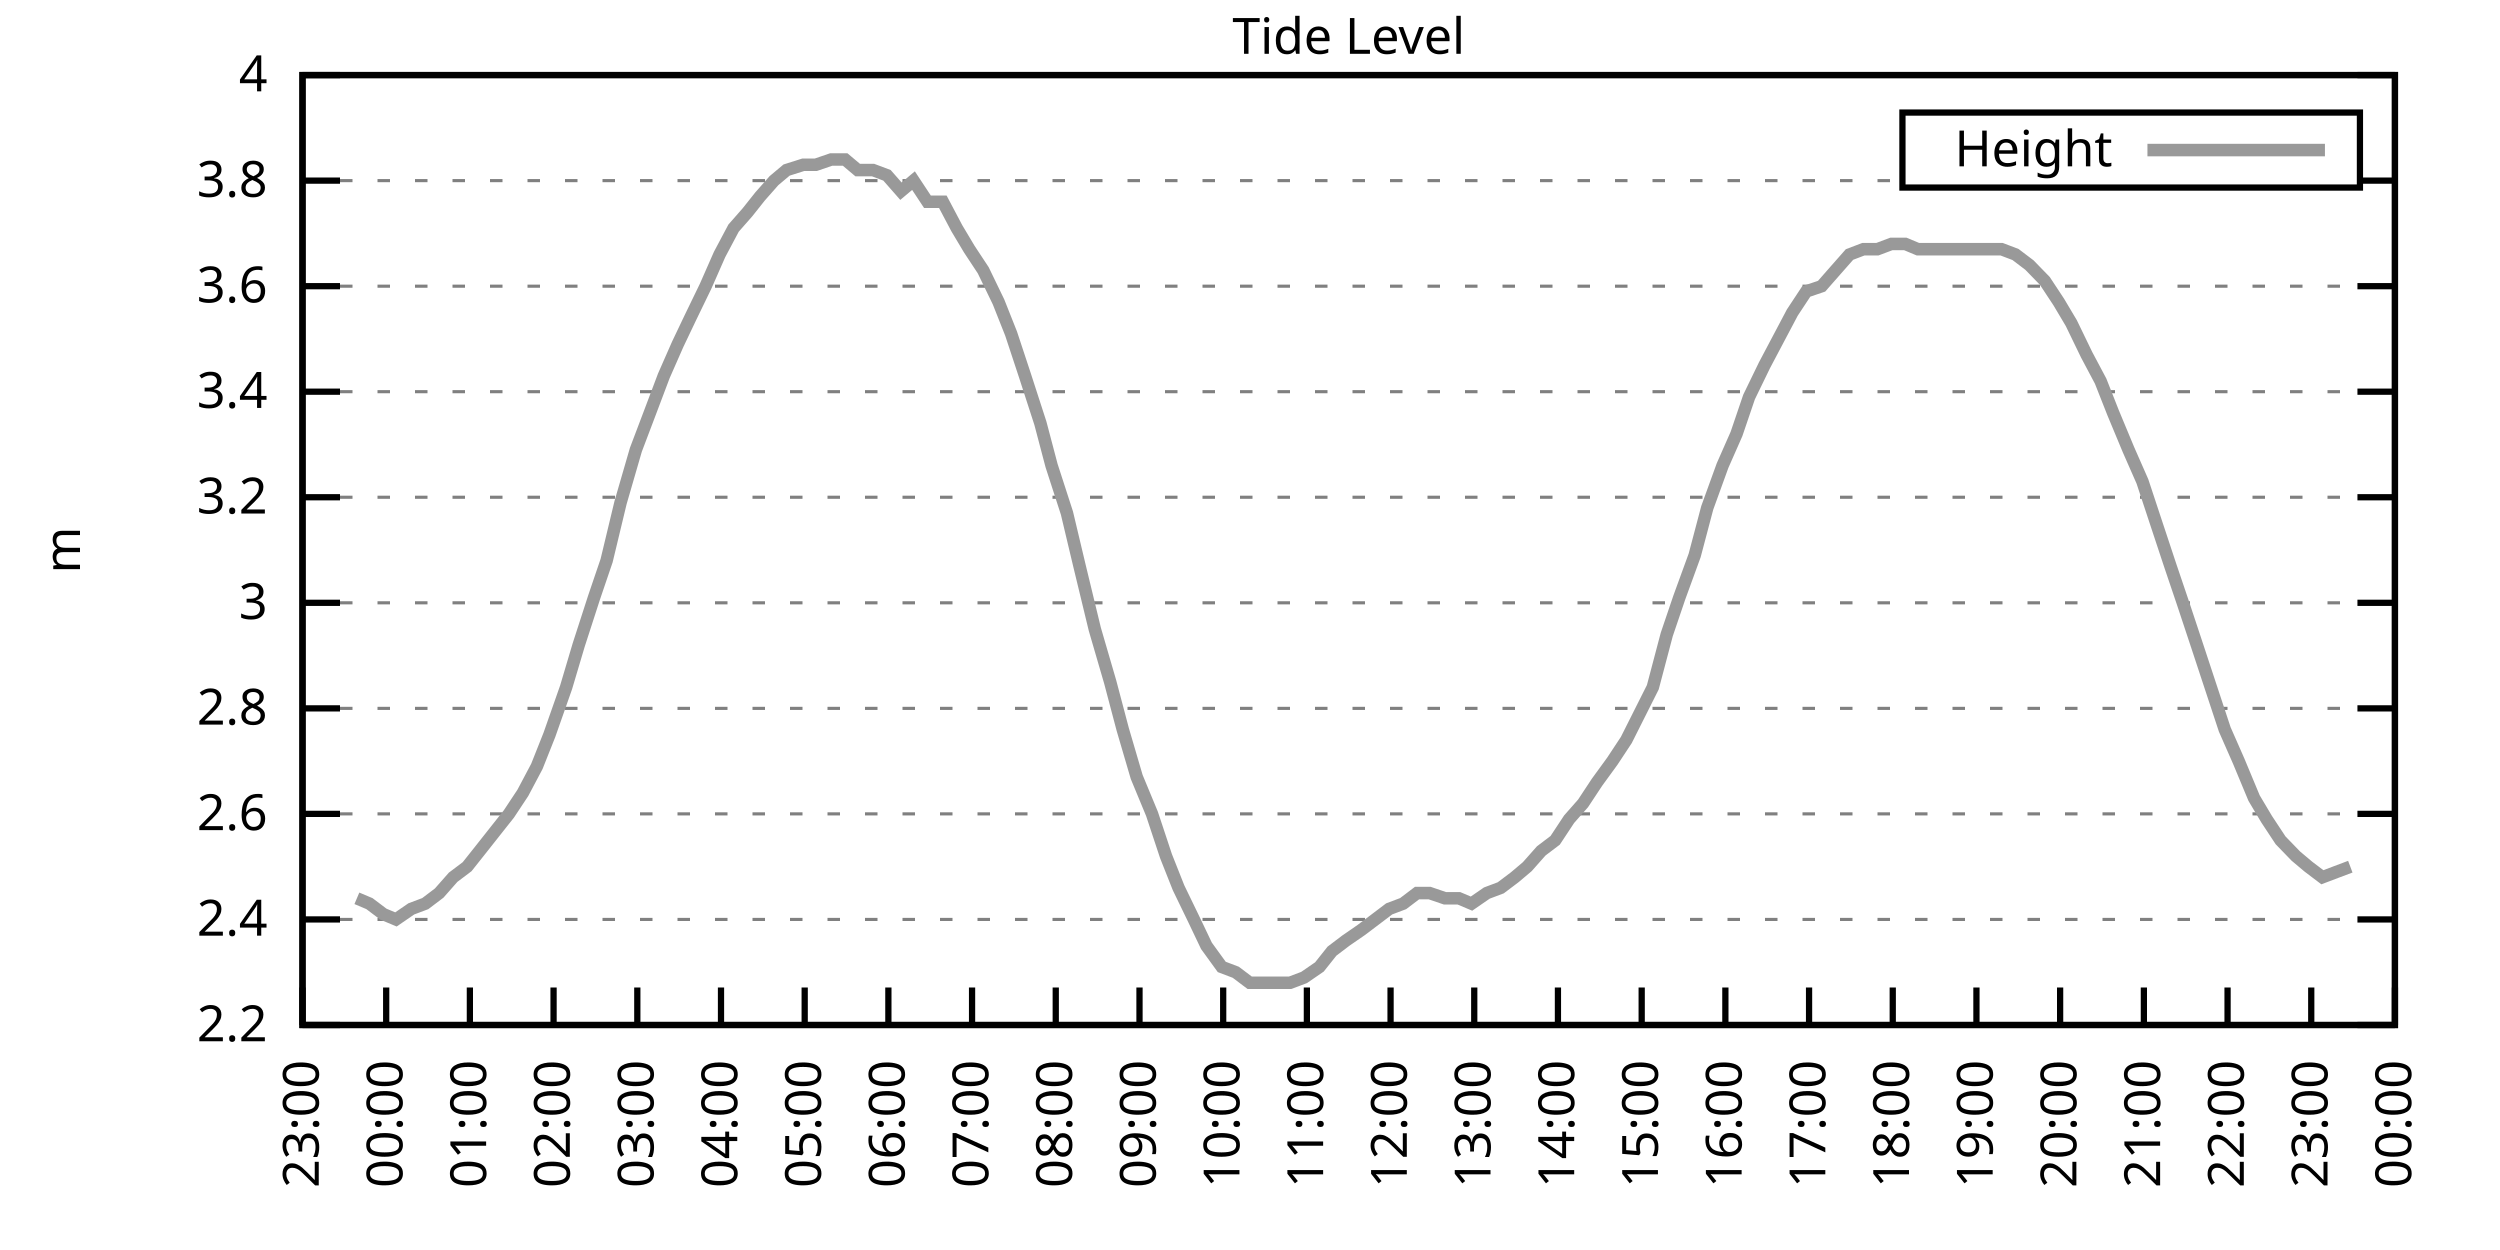
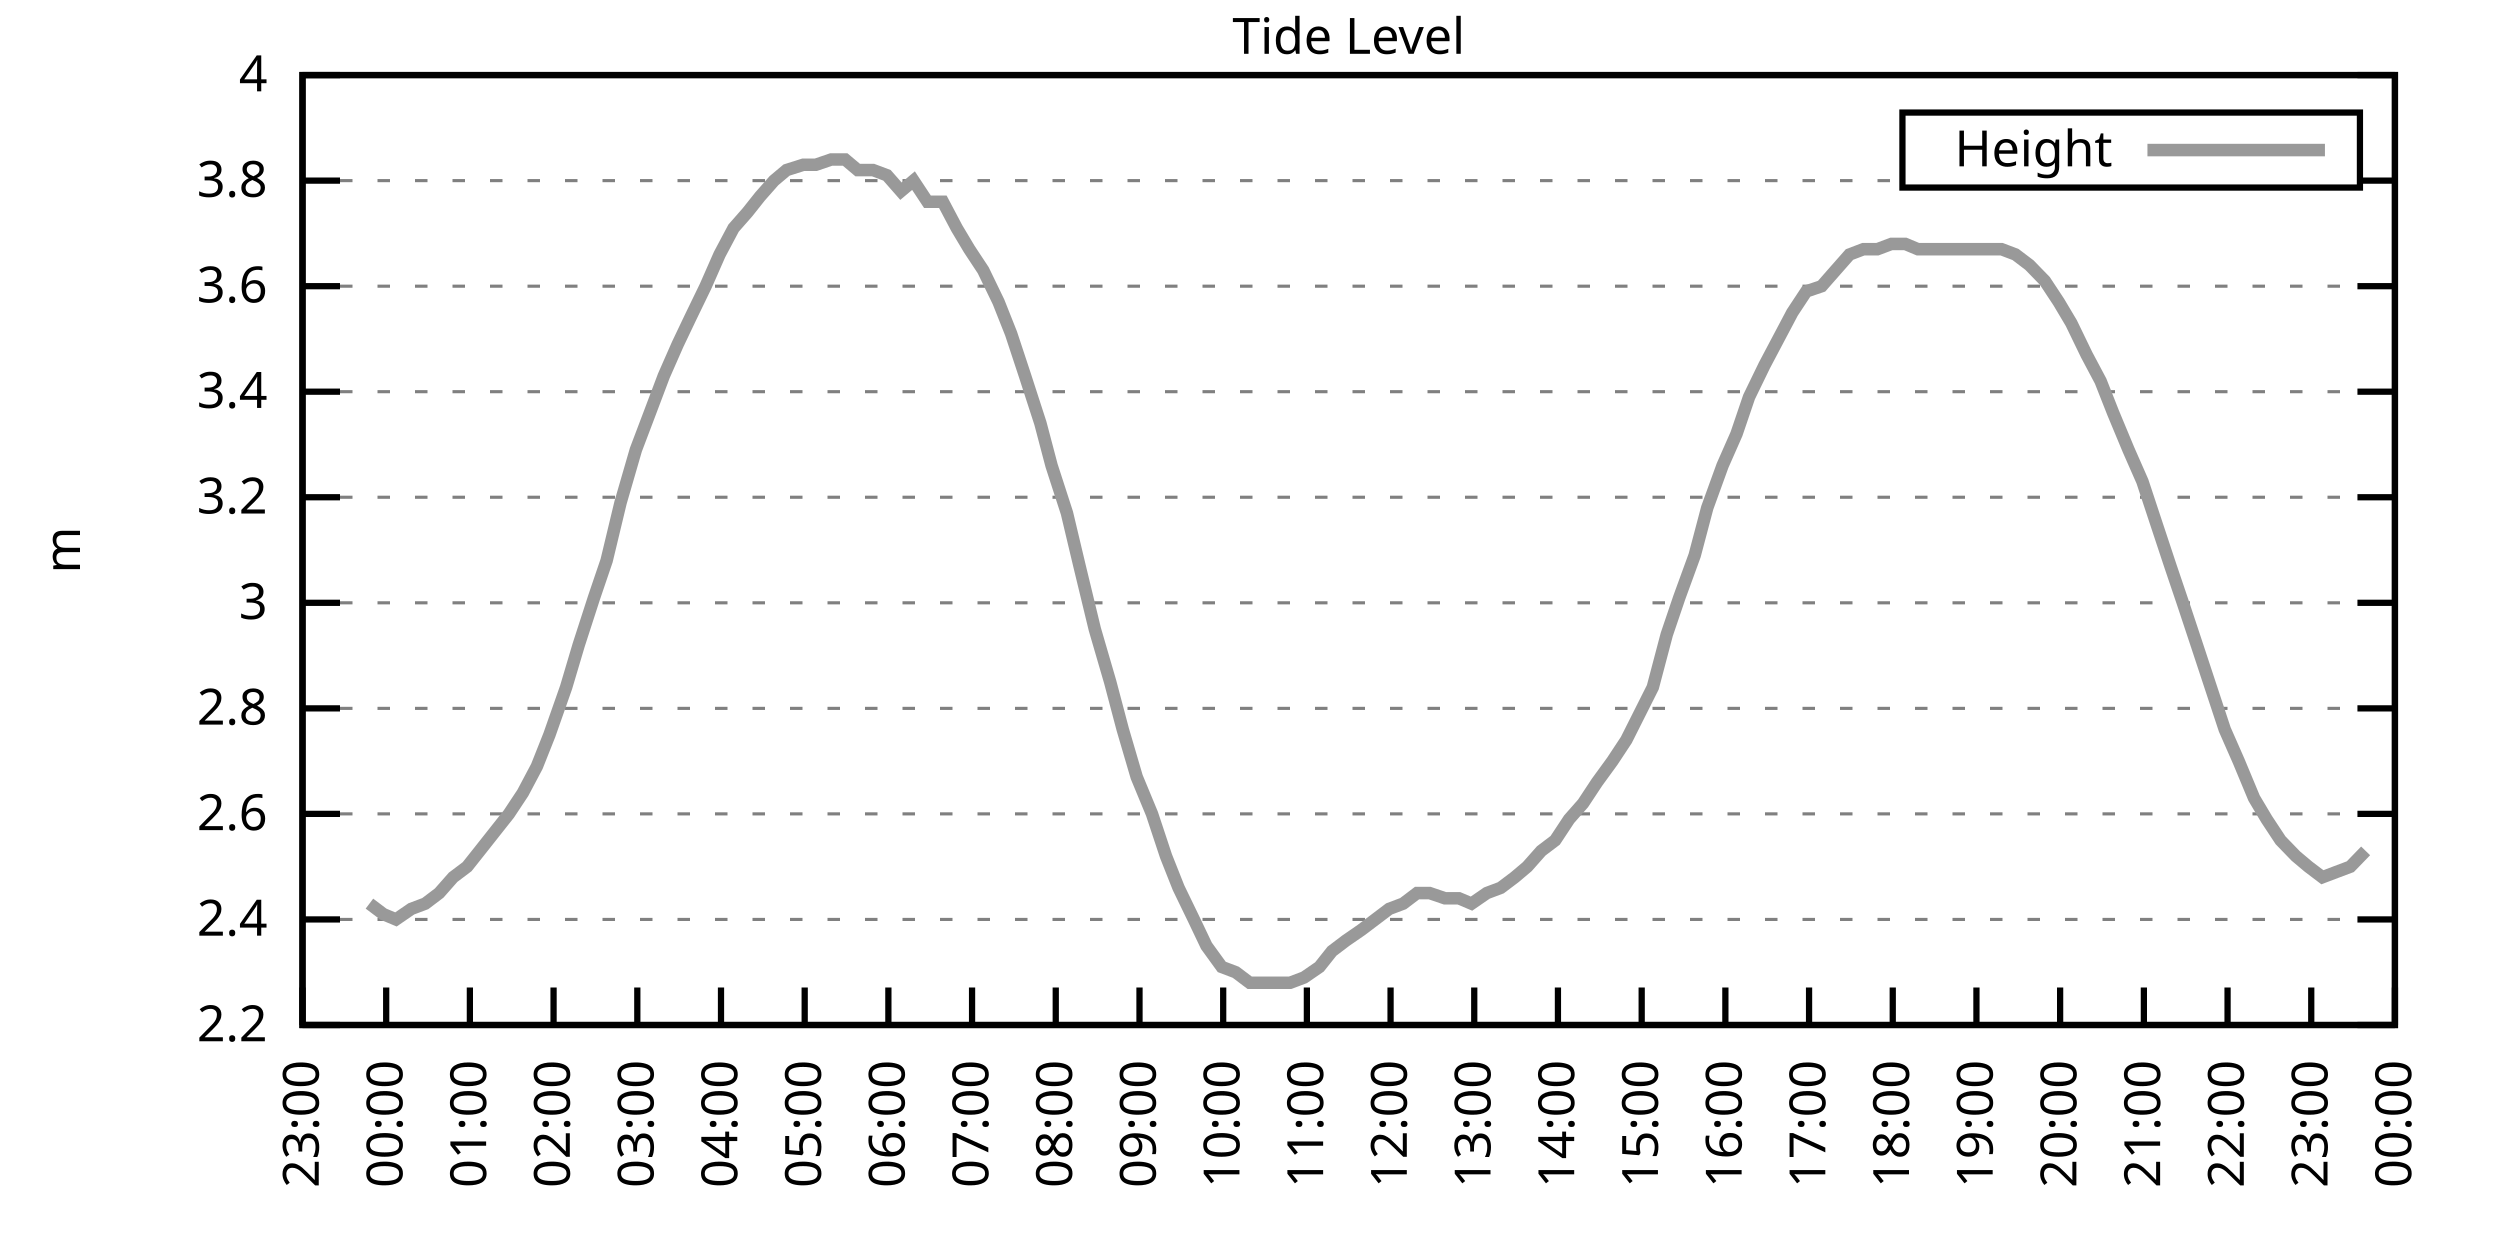
<svg xmlns="http://www.w3.org/2000/svg" xmlns:xlink="http://www.w3.org/1999/xlink" width="400" height="200" viewBox="0 0 400 200">
  <g id="gnuplot_canvas">
    <rect x="0" y="0" width="400" height="200" fill="none" />
    <defs>
      <circle id="gpDot" r="0.5" stroke-width="0.5" stroke="currentColor" />
      <path id="gpPt0" stroke-width="0.333" stroke="currentColor" d="M-1,0 h2 M0,-1 v2" />
      <path id="gpPt1" stroke-width="0.333" stroke="currentColor" d="M-1,-1 L1,1 M1,-1 L-1,1" />
      <path id="gpPt2" stroke-width="0.333" stroke="currentColor" d="M-1,0 L1,0 M0,-1 L0,1 M-1,-1 L1,1 M-1,1 L1,-1" />
      <rect id="gpPt3" stroke-width="0.333" stroke="currentColor" x="-1" y="-1" width="2" height="2" />
      <rect id="gpPt4" stroke-width="0.333" stroke="currentColor" fill="currentColor" x="-1" y="-1" width="2" height="2" />
      <circle id="gpPt5" stroke-width="0.333" stroke="currentColor" cx="0" cy="0" r="1" />
      <use xlink:href="#gpPt5" id="gpPt6" fill="currentColor" stroke="none" />
      <path id="gpPt7" stroke-width="0.333" stroke="currentColor" d="M0,-1.33 L-1.33,0.67 L1.33,0.67 z" />
      <use xlink:href="#gpPt7" id="gpPt8" fill="currentColor" stroke="none" />
      <use xlink:href="#gpPt7" id="gpPt9" stroke="currentColor" transform="rotate(180)" />
      <use xlink:href="#gpPt9" id="gpPt10" fill="currentColor" stroke="none" />
      <use xlink:href="#gpPt3" id="gpPt11" stroke="currentColor" transform="rotate(45)" />
      <use xlink:href="#gpPt11" id="gpPt12" fill="currentColor" stroke="none" />
      <path id="gpPt13" stroke-width="0.333" stroke="currentColor" d="M0,1.330 L1.265,0.411 L0.782,-1.067 L-0.782,-1.076 L-1.265,0.411 z" />
      <use xlink:href="#gpPt13" id="gpPt14" fill="currentColor" stroke="none" />
      <filter id="textbox" filterUnits="objectBoundingBox" x="0" y="0" height="1" width="1">
        <feFlood flood-color="white" flood-opacity="1" result="bgnd" />
        <feComposite in="SourceGraphic" in2="bgnd" operator="atop" />
      </filter>
      <filter id="greybox" filterUnits="objectBoundingBox" x="0" y="0" height="1" width="1">
        <feFlood flood-color="lightgrey" flood-opacity="1" result="grey" />
        <feComposite in="SourceGraphic" in2="grey" operator="atop" />
      </filter>
    </defs>
    <g fill="none" color="white" stroke="currentColor" stroke-width="1.00" stroke-linecap="butt" stroke-linejoin="miter">
</g>
    <g fill="none" color="black" stroke="currentColor" stroke-width="1.00" stroke-linecap="butt" stroke-linejoin="miter">
      <g stroke="none" shape-rendering="crispEdges">
        <polygon fill="rgb(255, 255, 255)" points="48.40,164.00 383.18,164.00 383.18,12.02 48.40,12.02 " />
      </g>
    </g>
    <g fill="none" color="black" stroke="currentColor" stroke-width="1.00" stroke-linecap="butt" stroke-linejoin="miter">
</g>
    <g fill="none" color="black" stroke="black" stroke-width="0.50" stroke-linecap="butt" stroke-linejoin="miter">
</g>
    <g fill="none" color="gray" stroke="currentColor" stroke-width="0.50" stroke-linecap="butt" stroke-linejoin="miter">
      <path stroke="gray" stroke-dasharray="2,4" class="gridline" d="M48.40,164.00 L383.19,164.00  " />
    </g>
    <g fill="none" color="gray" stroke="gray" stroke-width="1.00" stroke-linecap="butt" stroke-linejoin="miter">
</g>
    <g fill="none" color="black" stroke="currentColor" stroke-width="1.00" stroke-linecap="butt" stroke-linejoin="miter">
      <path stroke="black" d="M48.40,164.00 L54.40,164.00 M383.19,164.00 L377.19,164.00  " />
      <g transform="translate(42.80,166.60)" stroke="none" fill="black" font-family="Sans" font-size="8.00" text-anchor="end">
        <text>
          <tspan font-family="Sans"> 2.2</tspan>
        </text>
      </g>
    </g>
    <g fill="none" color="black" stroke="currentColor" stroke-width="1.00" stroke-linecap="butt" stroke-linejoin="miter">
</g>
    <g fill="none" color="black" stroke="black" stroke-width="0.50" stroke-linecap="butt" stroke-linejoin="miter">
</g>
    <g fill="none" color="gray" stroke="currentColor" stroke-width="0.50" stroke-linecap="butt" stroke-linejoin="miter">
      <path stroke="gray" stroke-dasharray="2,4" class="gridline" d="M48.40,147.11 L383.19,147.11  " />
    </g>
    <g fill="none" color="gray" stroke="gray" stroke-width="1.00" stroke-linecap="butt" stroke-linejoin="miter">
</g>
    <g fill="none" color="black" stroke="currentColor" stroke-width="1.00" stroke-linecap="butt" stroke-linejoin="miter">
      <path stroke="black" d="M48.40,147.11 L54.40,147.11 M383.19,147.11 L377.19,147.11  " />
      <g transform="translate(42.80,149.71)" stroke="none" fill="black" font-family="Sans" font-size="8.00" text-anchor="end">
        <text>
          <tspan font-family="Sans"> 2.4</tspan>
        </text>
      </g>
    </g>
    <g fill="none" color="black" stroke="currentColor" stroke-width="1.00" stroke-linecap="butt" stroke-linejoin="miter">
</g>
    <g fill="none" color="black" stroke="black" stroke-width="0.50" stroke-linecap="butt" stroke-linejoin="miter">
</g>
    <g fill="none" color="gray" stroke="currentColor" stroke-width="0.50" stroke-linecap="butt" stroke-linejoin="miter">
      <path stroke="gray" stroke-dasharray="2,4" class="gridline" d="M48.40,130.22 L383.19,130.22  " />
    </g>
    <g fill="none" color="gray" stroke="gray" stroke-width="1.00" stroke-linecap="butt" stroke-linejoin="miter">
</g>
    <g fill="none" color="black" stroke="currentColor" stroke-width="1.00" stroke-linecap="butt" stroke-linejoin="miter">
      <path stroke="black" d="M48.40,130.22 L54.40,130.22 M383.19,130.22 L377.19,130.22  " />
      <g transform="translate(42.80,132.82)" stroke="none" fill="black" font-family="Sans" font-size="8.00" text-anchor="end">
        <text>
          <tspan font-family="Sans"> 2.6</tspan>
        </text>
      </g>
    </g>
    <g fill="none" color="black" stroke="currentColor" stroke-width="1.00" stroke-linecap="butt" stroke-linejoin="miter">
</g>
    <g fill="none" color="black" stroke="black" stroke-width="0.50" stroke-linecap="butt" stroke-linejoin="miter">
</g>
    <g fill="none" color="gray" stroke="currentColor" stroke-width="0.50" stroke-linecap="butt" stroke-linejoin="miter">
      <path stroke="gray" stroke-dasharray="2,4" class="gridline" d="M48.40,113.34 L383.19,113.34  " />
    </g>
    <g fill="none" color="gray" stroke="gray" stroke-width="1.00" stroke-linecap="butt" stroke-linejoin="miter">
</g>
    <g fill="none" color="black" stroke="currentColor" stroke-width="1.00" stroke-linecap="butt" stroke-linejoin="miter">
      <path stroke="black" d="M48.40,113.34 L54.40,113.34 M383.19,113.34 L377.19,113.34  " />
      <g transform="translate(42.80,115.94)" stroke="none" fill="black" font-family="Sans" font-size="8.00" text-anchor="end">
        <text>
          <tspan font-family="Sans"> 2.8</tspan>
        </text>
      </g>
    </g>
    <g fill="none" color="black" stroke="currentColor" stroke-width="1.00" stroke-linecap="butt" stroke-linejoin="miter">
</g>
    <g fill="none" color="black" stroke="black" stroke-width="0.50" stroke-linecap="butt" stroke-linejoin="miter">
</g>
    <g fill="none" color="gray" stroke="currentColor" stroke-width="0.50" stroke-linecap="butt" stroke-linejoin="miter">
      <path stroke="gray" stroke-dasharray="2,4" class="gridline" d="M48.40,96.45 L383.19,96.45  " />
    </g>
    <g fill="none" color="gray" stroke="gray" stroke-width="1.00" stroke-linecap="butt" stroke-linejoin="miter">
</g>
    <g fill="none" color="black" stroke="currentColor" stroke-width="1.00" stroke-linecap="butt" stroke-linejoin="miter">
      <path stroke="black" d="M48.40,96.45 L54.40,96.45 M383.19,96.45 L377.19,96.45  " />
      <g transform="translate(42.80,99.05)" stroke="none" fill="black" font-family="Sans" font-size="8.00" text-anchor="end">
        <text>
          <tspan font-family="Sans"> 3</tspan>
        </text>
      </g>
    </g>
    <g fill="none" color="black" stroke="currentColor" stroke-width="1.00" stroke-linecap="butt" stroke-linejoin="miter">
</g>
    <g fill="none" color="black" stroke="black" stroke-width="0.50" stroke-linecap="butt" stroke-linejoin="miter">
</g>
    <g fill="none" color="gray" stroke="currentColor" stroke-width="0.50" stroke-linecap="butt" stroke-linejoin="miter">
      <path stroke="gray" stroke-dasharray="2,4" class="gridline" d="M48.40,79.56 L383.19,79.56  " />
    </g>
    <g fill="none" color="gray" stroke="gray" stroke-width="1.00" stroke-linecap="butt" stroke-linejoin="miter">
</g>
    <g fill="none" color="black" stroke="currentColor" stroke-width="1.00" stroke-linecap="butt" stroke-linejoin="miter">
      <path stroke="black" d="M48.40,79.56 L54.40,79.56 M383.19,79.56 L377.19,79.56  " />
      <g transform="translate(42.80,82.16)" stroke="none" fill="black" font-family="Sans" font-size="8.00" text-anchor="end">
        <text>
          <tspan font-family="Sans"> 3.2</tspan>
        </text>
      </g>
    </g>
    <g fill="none" color="black" stroke="currentColor" stroke-width="1.00" stroke-linecap="butt" stroke-linejoin="miter">
</g>
    <g fill="none" color="black" stroke="black" stroke-width="0.50" stroke-linecap="butt" stroke-linejoin="miter">
</g>
    <g fill="none" color="gray" stroke="currentColor" stroke-width="0.50" stroke-linecap="butt" stroke-linejoin="miter">
      <path stroke="gray" stroke-dasharray="2,4" class="gridline" d="M48.40,62.67 L383.19,62.67  " />
    </g>
    <g fill="none" color="gray" stroke="gray" stroke-width="1.00" stroke-linecap="butt" stroke-linejoin="miter">
</g>
    <g fill="none" color="black" stroke="currentColor" stroke-width="1.00" stroke-linecap="butt" stroke-linejoin="miter">
      <path stroke="black" d="M48.40,62.67 L54.40,62.67 M383.19,62.67 L377.19,62.67  " />
      <g transform="translate(42.80,65.27)" stroke="none" fill="black" font-family="Sans" font-size="8.00" text-anchor="end">
        <text>
          <tspan font-family="Sans"> 3.4</tspan>
        </text>
      </g>
    </g>
    <g fill="none" color="black" stroke="currentColor" stroke-width="1.00" stroke-linecap="butt" stroke-linejoin="miter">
</g>
    <g fill="none" color="black" stroke="black" stroke-width="0.50" stroke-linecap="butt" stroke-linejoin="miter">
</g>
    <g fill="none" color="gray" stroke="currentColor" stroke-width="0.50" stroke-linecap="butt" stroke-linejoin="miter">
      <path stroke="gray" stroke-dasharray="2,4" class="gridline" d="M48.40,45.79 L383.19,45.79  " />
    </g>
    <g fill="none" color="gray" stroke="gray" stroke-width="1.00" stroke-linecap="butt" stroke-linejoin="miter">
</g>
    <g fill="none" color="black" stroke="currentColor" stroke-width="1.00" stroke-linecap="butt" stroke-linejoin="miter">
      <path stroke="black" d="M48.40,45.79 L54.40,45.79 M383.19,45.79 L377.19,45.79  " />
      <g transform="translate(42.80,48.39)" stroke="none" fill="black" font-family="Sans" font-size="8.00" text-anchor="end">
        <text>
          <tspan font-family="Sans"> 3.6</tspan>
        </text>
      </g>
    </g>
    <g fill="none" color="black" stroke="currentColor" stroke-width="1.00" stroke-linecap="butt" stroke-linejoin="miter">
</g>
    <g fill="none" color="black" stroke="black" stroke-width="0.50" stroke-linecap="butt" stroke-linejoin="miter">
</g>
    <g fill="none" color="gray" stroke="currentColor" stroke-width="0.50" stroke-linecap="butt" stroke-linejoin="miter">
      <path stroke="gray" stroke-dasharray="2,4" class="gridline" d="M48.40,28.90 L304.39,28.90 M377.59,28.90 L383.19,28.90  " />
    </g>
    <g fill="none" color="gray" stroke="gray" stroke-width="1.00" stroke-linecap="butt" stroke-linejoin="miter">
</g>
    <g fill="none" color="black" stroke="currentColor" stroke-width="1.00" stroke-linecap="butt" stroke-linejoin="miter">
      <path stroke="black" d="M48.40,28.90 L54.40,28.90 M383.19,28.90 L377.19,28.90  " />
      <g transform="translate(42.80,31.50)" stroke="none" fill="black" font-family="Sans" font-size="8.00" text-anchor="end">
        <text>
          <tspan font-family="Sans"> 3.8</tspan>
        </text>
      </g>
    </g>
    <g fill="none" color="black" stroke="currentColor" stroke-width="1.00" stroke-linecap="butt" stroke-linejoin="miter">
</g>
    <g fill="none" color="black" stroke="black" stroke-width="0.50" stroke-linecap="butt" stroke-linejoin="miter">
</g>
    <g fill="none" color="gray" stroke="currentColor" stroke-width="0.50" stroke-linecap="butt" stroke-linejoin="miter">
      <path stroke="gray" stroke-dasharray="2,4" class="gridline" d="M48.40,12.01 L383.19,12.01  " />
    </g>
    <g fill="none" color="gray" stroke="gray" stroke-width="1.00" stroke-linecap="butt" stroke-linejoin="miter">
</g>
    <g fill="none" color="black" stroke="currentColor" stroke-width="1.00" stroke-linecap="butt" stroke-linejoin="miter">
      <path stroke="black" d="M48.40,12.01 L54.40,12.01 M383.19,12.01 L377.19,12.01  " />
      <g transform="translate(42.80,14.61)" stroke="none" fill="black" font-family="Sans" font-size="8.00" text-anchor="end">
        <text>
          <tspan font-family="Sans"> 4</tspan>
        </text>
      </g>
    </g>
    <g fill="none" color="black" stroke="currentColor" stroke-width="1.00" stroke-linecap="butt" stroke-linejoin="miter">
      <path stroke="black" d="M48.40,164.00 L48.40,158.00  " />
      <g transform="translate(51.00,169.60) rotate(270.00)" stroke="none" fill="black" font-family="Sans" font-size="8.00" text-anchor="end">
        <text>
          <tspan font-family="Sans">23:00</tspan>
        </text>
      </g>
    </g>
    <g fill="none" color="black" stroke="currentColor" stroke-width="1.00" stroke-linecap="butt" stroke-linejoin="miter">
      <path stroke="black" d="M61.79,164.00 L61.79,158.00  " />
      <g transform="translate(64.39,169.60) rotate(270.00)" stroke="none" fill="black" font-family="Sans" font-size="8.00" text-anchor="end">
        <text>
          <tspan font-family="Sans">00:00</tspan>
        </text>
      </g>
    </g>
    <g fill="none" color="black" stroke="currentColor" stroke-width="1.00" stroke-linecap="butt" stroke-linejoin="miter">
      <path stroke="black" d="M75.18,164.00 L75.18,158.00  " />
      <g transform="translate(77.78,169.60) rotate(270.00)" stroke="none" fill="black" font-family="Sans" font-size="8.00" text-anchor="end">
        <text>
          <tspan font-family="Sans">01:00</tspan>
        </text>
      </g>
    </g>
    <g fill="none" color="black" stroke="currentColor" stroke-width="1.00" stroke-linecap="butt" stroke-linejoin="miter">
      <path stroke="black" d="M88.57,164.00 L88.57,158.00  " />
      <g transform="translate(91.17,169.60) rotate(270.00)" stroke="none" fill="black" font-family="Sans" font-size="8.00" text-anchor="end">
        <text>
          <tspan font-family="Sans">02:00</tspan>
        </text>
      </g>
    </g>
    <g fill="none" color="black" stroke="currentColor" stroke-width="1.00" stroke-linecap="butt" stroke-linejoin="miter">
      <path stroke="black" d="M101.97,164.00 L101.97,158.00  " />
      <g transform="translate(104.57,169.60) rotate(270.00)" stroke="none" fill="black" font-family="Sans" font-size="8.00" text-anchor="end">
        <text>
          <tspan font-family="Sans">03:00</tspan>
        </text>
      </g>
    </g>
    <g fill="none" color="black" stroke="currentColor" stroke-width="1.00" stroke-linecap="butt" stroke-linejoin="miter">
      <path stroke="black" d="M115.36,164.00 L115.36,158.00  " />
      <g transform="translate(117.96,169.60) rotate(270.00)" stroke="none" fill="black" font-family="Sans" font-size="8.00" text-anchor="end">
        <text>
          <tspan font-family="Sans">04:00</tspan>
        </text>
      </g>
    </g>
    <g fill="none" color="black" stroke="currentColor" stroke-width="1.00" stroke-linecap="butt" stroke-linejoin="miter">
      <path stroke="black" d="M128.75,164.00 L128.75,158.00  " />
      <g transform="translate(131.35,169.60) rotate(270.00)" stroke="none" fill="black" font-family="Sans" font-size="8.00" text-anchor="end">
        <text>
          <tspan font-family="Sans">05:00</tspan>
        </text>
      </g>
    </g>
    <g fill="none" color="black" stroke="currentColor" stroke-width="1.00" stroke-linecap="butt" stroke-linejoin="miter">
      <path stroke="black" d="M142.14,164.00 L142.14,158.00  " />
      <g transform="translate(144.74,169.60) rotate(270.00)" stroke="none" fill="black" font-family="Sans" font-size="8.00" text-anchor="end">
        <text>
          <tspan font-family="Sans">06:00</tspan>
        </text>
      </g>
    </g>
    <g fill="none" color="black" stroke="currentColor" stroke-width="1.00" stroke-linecap="butt" stroke-linejoin="miter">
      <path stroke="black" d="M155.53,164.00 L155.53,158.00  " />
      <g transform="translate(158.13,169.60) rotate(270.00)" stroke="none" fill="black" font-family="Sans" font-size="8.00" text-anchor="end">
        <text>
          <tspan font-family="Sans">07:00</tspan>
        </text>
      </g>
    </g>
    <g fill="none" color="black" stroke="currentColor" stroke-width="1.00" stroke-linecap="butt" stroke-linejoin="miter">
      <path stroke="black" d="M168.92,164.00 L168.92,158.00  " />
      <g transform="translate(171.52,169.60) rotate(270.00)" stroke="none" fill="black" font-family="Sans" font-size="8.00" text-anchor="end">
        <text>
          <tspan font-family="Sans">08:00</tspan>
        </text>
      </g>
    </g>
    <g fill="none" color="black" stroke="currentColor" stroke-width="1.00" stroke-linecap="butt" stroke-linejoin="miter">
      <path stroke="black" d="M182.32,164.00 L182.32,158.00  " />
      <g transform="translate(184.92,169.60) rotate(270.00)" stroke="none" fill="black" font-family="Sans" font-size="8.00" text-anchor="end">
        <text>
          <tspan font-family="Sans">09:00</tspan>
        </text>
      </g>
    </g>
    <g fill="none" color="black" stroke="currentColor" stroke-width="1.00" stroke-linecap="butt" stroke-linejoin="miter">
      <path stroke="black" d="M195.71,164.00 L195.71,158.00  " />
      <g transform="translate(198.31,169.60) rotate(270.00)" stroke="none" fill="black" font-family="Sans" font-size="8.00" text-anchor="end">
        <text>
          <tspan font-family="Sans">10:00</tspan>
        </text>
      </g>
    </g>
    <g fill="none" color="black" stroke="currentColor" stroke-width="1.00" stroke-linecap="butt" stroke-linejoin="miter">
      <path stroke="black" d="M209.10,164.00 L209.10,158.00  " />
      <g transform="translate(211.70,169.60) rotate(270.00)" stroke="none" fill="black" font-family="Sans" font-size="8.00" text-anchor="end">
        <text>
          <tspan font-family="Sans">11:00</tspan>
        </text>
      </g>
    </g>
    <g fill="none" color="black" stroke="currentColor" stroke-width="1.00" stroke-linecap="butt" stroke-linejoin="miter">
      <path stroke="black" d="M222.49,164.00 L222.49,158.00  " />
      <g transform="translate(225.09,169.60) rotate(270.00)" stroke="none" fill="black" font-family="Sans" font-size="8.00" text-anchor="end">
        <text>
          <tspan font-family="Sans">12:00</tspan>
        </text>
      </g>
    </g>
    <g fill="none" color="black" stroke="currentColor" stroke-width="1.00" stroke-linecap="butt" stroke-linejoin="miter">
      <path stroke="black" d="M235.88,164.00 L235.88,158.00  " />
      <g transform="translate(238.48,169.60) rotate(270.00)" stroke="none" fill="black" font-family="Sans" font-size="8.00" text-anchor="end">
        <text>
          <tspan font-family="Sans">13:00</tspan>
        </text>
      </g>
    </g>
    <g fill="none" color="black" stroke="currentColor" stroke-width="1.00" stroke-linecap="butt" stroke-linejoin="miter">
      <path stroke="black" d="M249.27,164.00 L249.27,158.00  " />
      <g transform="translate(251.87,169.60) rotate(270.00)" stroke="none" fill="black" font-family="Sans" font-size="8.00" text-anchor="end">
        <text>
          <tspan font-family="Sans">14:00</tspan>
        </text>
      </g>
    </g>
    <g fill="none" color="black" stroke="currentColor" stroke-width="1.00" stroke-linecap="butt" stroke-linejoin="miter">
      <path stroke="black" d="M262.67,164.00 L262.67,158.00  " />
      <g transform="translate(265.27,169.60) rotate(270.00)" stroke="none" fill="black" font-family="Sans" font-size="8.00" text-anchor="end">
        <text>
          <tspan font-family="Sans">15:00</tspan>
        </text>
      </g>
    </g>
    <g fill="none" color="black" stroke="currentColor" stroke-width="1.00" stroke-linecap="butt" stroke-linejoin="miter">
      <path stroke="black" d="M276.06,164.00 L276.06,158.00  " />
      <g transform="translate(278.66,169.60) rotate(270.00)" stroke="none" fill="black" font-family="Sans" font-size="8.00" text-anchor="end">
        <text>
          <tspan font-family="Sans">16:00</tspan>
        </text>
      </g>
    </g>
    <g fill="none" color="black" stroke="currentColor" stroke-width="1.00" stroke-linecap="butt" stroke-linejoin="miter">
      <path stroke="black" d="M289.45,164.00 L289.45,158.00  " />
      <g transform="translate(292.05,169.60) rotate(270.00)" stroke="none" fill="black" font-family="Sans" font-size="8.00" text-anchor="end">
        <text>
          <tspan font-family="Sans">17:00</tspan>
        </text>
      </g>
    </g>
    <g fill="none" color="black" stroke="currentColor" stroke-width="1.00" stroke-linecap="butt" stroke-linejoin="miter">
      <path stroke="black" d="M302.84,164.00 L302.84,158.00  " />
      <g transform="translate(305.44,169.60) rotate(270.00)" stroke="none" fill="black" font-family="Sans" font-size="8.00" text-anchor="end">
        <text>
          <tspan font-family="Sans">18:00</tspan>
        </text>
      </g>
    </g>
    <g fill="none" color="black" stroke="currentColor" stroke-width="1.00" stroke-linecap="butt" stroke-linejoin="miter">
      <path stroke="black" d="M316.23,164.00 L316.23,158.00  " />
      <g transform="translate(318.83,169.60) rotate(270.00)" stroke="none" fill="black" font-family="Sans" font-size="8.00" text-anchor="end">
        <text>
          <tspan font-family="Sans">19:00</tspan>
        </text>
      </g>
    </g>
    <g fill="none" color="black" stroke="currentColor" stroke-width="1.00" stroke-linecap="butt" stroke-linejoin="miter">
      <path stroke="black" d="M329.62,164.00 L329.62,158.00  " />
      <g transform="translate(332.22,169.60) rotate(270.00)" stroke="none" fill="black" font-family="Sans" font-size="8.00" text-anchor="end">
        <text>
          <tspan font-family="Sans">20:00</tspan>
        </text>
      </g>
    </g>
    <g fill="none" color="black" stroke="currentColor" stroke-width="1.00" stroke-linecap="butt" stroke-linejoin="miter">
      <path stroke="black" d="M343.02,164.00 L343.02,158.00  " />
      <g transform="translate(345.62,169.60) rotate(270.00)" stroke="none" fill="black" font-family="Sans" font-size="8.00" text-anchor="end">
        <text>
          <tspan font-family="Sans">21:00</tspan>
        </text>
      </g>
    </g>
    <g fill="none" color="black" stroke="currentColor" stroke-width="1.00" stroke-linecap="butt" stroke-linejoin="miter">
      <path stroke="black" d="M356.41,164.00 L356.41,158.00  " />
      <g transform="translate(359.01,169.60) rotate(270.00)" stroke="none" fill="black" font-family="Sans" font-size="8.00" text-anchor="end">
        <text>
          <tspan font-family="Sans">22:00</tspan>
        </text>
      </g>
    </g>
    <g fill="none" color="black" stroke="currentColor" stroke-width="1.00" stroke-linecap="butt" stroke-linejoin="miter">
      <path stroke="black" d="M369.80,164.00 L369.80,158.00  " />
      <g transform="translate(372.40,169.60) rotate(270.00)" stroke="none" fill="black" font-family="Sans" font-size="8.00" text-anchor="end">
        <text>
          <tspan font-family="Sans">23:00</tspan>
        </text>
      </g>
    </g>
    <g fill="none" color="black" stroke="currentColor" stroke-width="1.00" stroke-linecap="butt" stroke-linejoin="miter">
      <path stroke="black" d="M383.19,164.00 L383.19,158.00  " />
      <g transform="translate(385.79,169.60) rotate(270.00)" stroke="none" fill="black" font-family="Sans" font-size="8.00" text-anchor="end">
        <text>
          <tspan font-family="Sans">00:00</tspan>
        </text>
      </g>
    </g>
    <g fill="none" color="black" stroke="currentColor" stroke-width="1.00" stroke-linecap="butt" stroke-linejoin="miter">
</g>
    <g fill="none" color="black" stroke="currentColor" stroke-width="1.00" stroke-linecap="butt" stroke-linejoin="miter">
      <path stroke="black" d="M48.40,12.01 L48.40,164.00 L383.19,164.00 L383.19,12.01 L48.40,12.01 Z  " />
    </g>
    <g fill="none" color="black" stroke="currentColor" stroke-width="1.00" stroke-linecap="butt" stroke-linejoin="miter">
</g>
    <g fill="none" color="black" stroke="currentColor" stroke-width="1.00" stroke-linecap="butt" stroke-linejoin="miter">
      <path stroke="black" d="M304.39,30.01 L304.39,18.01 L377.59,18.01 L377.59,30.01 L304.39,30.01 Z  " />
    </g>
    <g id="Tide_level_plot_1">
      <g fill="none" color="white" stroke="black" stroke-width="2.00" stroke-linecap="butt" stroke-linejoin="miter">
</g>
      <g fill="none" color="black" stroke="currentColor" stroke-width="2.00" stroke-linecap="butt" stroke-linejoin="miter">
        <g transform="translate(337.99,26.61)" stroke="none" fill="black" font-family="Sans" font-size="8.00" text-anchor="end">
          <text>
            <tspan font-family="Sans">Height</tspan>
          </text>
        </g>
      </g>
      <g fill="none" color="black" stroke="currentColor" stroke-width="2.00" stroke-linecap="butt" stroke-linejoin="miter">
-         <path stroke="rgb(153, 153, 153)" d="M343.59,24.01 L371.99,24.01 M57.10,143.73 L59.11,144.58 L61.35,146.27 L63.35,147.11 L65.81,145.42 L68.04,144.58   L70.27,142.89 L72.50,140.36 L74.74,138.67 L76.75,136.14 L79.42,132.76 L81.43,130.22 L83.66,126.85 L85.90,122.62   L87.91,117.56 L90.58,109.96 L92.59,103.20 L95.05,95.60 L97.06,89.69 L99.29,80.41 L101.74,71.96 L103.98,66.05   L106.21,60.14 L108.44,55.07 L110.45,50.85 L112.90,45.79 L115.13,40.72 L117.37,36.50 L119.60,33.96 L121.61,31.43   L123.84,28.90 L125.85,27.21 L128.53,26.36 L130.54,26.36 L132.99,25.52 L135.22,25.52 L137.23,27.21 L139.69,27.21   L141.92,28.05 L144.15,30.59 L146.16,28.90 L148.39,32.28 L150.85,32.28 L153.08,36.50 L155.09,39.87 L157.32,43.25   L159.77,48.32 L161.78,53.39 L164.01,60.14 L166.47,67.74 L168.25,74.49 L170.71,82.09 L172.72,90.54 L175.17,100.67   L177.63,109.11 L179.64,116.71 L181.87,124.31 L184.32,130.22 L186.56,136.98 L188.57,142.05 L191.02,147.11 L193.03,151.33   L195.48,154.71 L197.72,155.56 L199.95,157.24 L201.96,157.24 L204.41,157.24 L206.42,157.24 L208.65,156.40 L211.11,154.71   L213.12,152.18 L215.35,150.49 L217.80,148.80 L220.04,147.11 L222.27,145.42 L224.50,144.58 L226.73,142.89 L228.74,142.89   L231.20,143.73 L233.43,143.73 L235.44,144.58 L237.89,142.89 L240.12,142.05 L242.36,140.36 L244.36,138.67 L246.60,136.14   L248.83,134.45 L251.06,131.07 L253.29,128.54 L255.52,125.16 L257.98,121.78 L260.21,118.40 L264.45,109.96 L266.68,101.52   L268.69,95.60 L271.15,88.85 L273.16,81.25 L275.61,74.49 L277.84,69.43 L279.85,63.52 L282.31,58.45 L284.54,54.23   L286.77,50.01 L289.00,46.63 L291.46,45.79 L293.69,43.25 L295.92,40.72 L298.15,39.87 L300.39,39.87 L302.62,39.03   L304.85,39.03 L306.86,39.87 L309.31,39.87 L311.54,39.87 L313.78,39.87 L315.79,39.87 L318.24,39.87 L320.25,39.87   L322.48,40.72 L324.71,42.41 L327.17,44.94 L329.40,48.32 L331.41,51.70 L333.86,56.76 L336.10,60.98 L338.10,66.05   L340.56,71.96 L342.79,77.03 L345.02,83.78 L347.26,90.54 L349.26,96.45 L351.50,103.20 L353.73,109.96 L355.96,116.71   L358.19,121.78 L360.65,127.69 L362.66,131.07 L364.89,134.45 L367.34,136.98 L369.35,138.67 L371.58,140.36 L373.82,139.51   L376.05,138.67  " />
+         <path stroke="rgb(153, 153, 153)" d="M343.59,24.01 L371.99,24.01 M59.11,144.58 L61.35,146.27 L63.35,147.11 L65.81,145.42 L68.04,144.58 L70.27,142.89   L72.50,140.36 L74.74,138.67 L76.75,136.14 L79.42,132.76 L81.43,130.22 L83.66,126.85 L85.90,122.62 L87.91,117.56   L90.58,109.96 L92.59,103.20 L95.05,95.60 L97.06,89.69 L99.29,80.41 L101.74,71.96 L103.98,66.05 L106.21,60.14   L108.44,55.07 L110.45,50.85 L112.90,45.79 L115.13,40.72 L117.37,36.50 L119.60,33.96 L121.61,31.43 L123.84,28.90   L125.85,27.21 L128.53,26.36 L130.54,26.36 L132.99,25.52 L135.22,25.52 L137.23,27.21 L139.69,27.21 L141.92,28.05   L144.15,30.59 L146.16,28.90 L148.39,32.28 L150.85,32.28 L153.08,36.50 L155.09,39.87 L157.32,43.25 L159.77,48.32   L161.78,53.39 L164.01,60.14 L166.47,67.74 L168.25,74.49 L170.71,82.09 L172.72,90.54 L175.17,100.67 L177.63,109.11   L179.64,116.71 L181.87,124.31 L184.32,130.22 L186.56,136.98 L188.57,142.05 L191.02,147.11 L193.03,151.33 L195.48,154.71   L197.72,155.56 L199.95,157.24 L201.96,157.24 L204.41,157.24 L206.42,157.24 L208.65,156.40 L211.11,154.71 L213.12,152.18   L215.35,150.49 L217.80,148.80 L220.04,147.11 L222.27,145.42 L224.50,144.58 L226.73,142.89 L228.74,142.89 L231.20,143.73   L233.43,143.73 L235.44,144.58 L237.89,142.89 L240.12,142.05 L242.36,140.36 L244.36,138.67 L246.60,136.14 L248.83,134.45   L251.06,131.07 L253.29,128.54 L255.52,125.16 L257.98,121.78 L260.21,118.40 L264.45,109.96 L266.68,101.52 L268.69,95.60   L271.15,88.85 L273.16,81.25 L275.61,74.49 L277.84,69.43 L279.85,63.52 L282.31,58.45 L284.54,54.23 L286.77,50.01   L289.00,46.63 L291.46,45.79 L293.69,43.25 L295.92,40.72 L298.15,39.87 L300.39,39.87 L302.62,39.03 L304.85,39.03   L306.86,39.87 L309.31,39.87 L311.54,39.87 L313.78,39.87 L315.79,39.87 L318.24,39.87 L320.25,39.87 L322.48,40.72   L324.71,42.41 L327.17,44.94 L329.40,48.32 L331.41,51.70 L333.86,56.76 L336.10,60.98 L338.10,66.05 L340.56,71.96   L342.79,77.03 L345.02,83.78 L347.26,90.54 L349.26,96.45 L351.50,103.20 L353.73,109.96 L355.96,116.71 L358.19,121.78   L360.65,127.69 L362.66,131.07 L364.89,134.45 L367.34,136.98 L369.35,138.67 L371.58,140.36 L373.82,139.51 L376.05,138.67   L378.50,136.14  " />
      </g>
    </g>
    <g fill="none" color="black" stroke="currentColor" stroke-width="2.00" stroke-linecap="butt" stroke-linejoin="miter">
</g>
    <g fill="none" color="black" stroke="black" stroke-width="1.00" stroke-linecap="butt" stroke-linejoin="miter">
</g>
    <g fill="none" color="black" stroke="currentColor" stroke-width="1.00" stroke-linecap="butt" stroke-linejoin="miter">
      <path stroke="black" d="M48.40,12.01 L48.40,164.00 L383.19,164.00 L383.19,12.01 L48.40,12.01 Z  " />
      <g transform="translate(12.80,88.01) rotate(270.00)" stroke="none" fill="black" font-family="Sans" font-size="8.00" text-anchor="middle">
        <text>
          <tspan font-family="Sans">m</tspan>
        </text>
      </g>
    </g>
    <g fill="none" color="black" stroke="currentColor" stroke-width="1.00" stroke-linecap="butt" stroke-linejoin="miter">
</g>
    <g fill="none" color="black" stroke="currentColor" stroke-width="1.00" stroke-linecap="butt" stroke-linejoin="miter">
      <g transform="translate(215.79,8.61)" stroke="none" fill="black" font-family="Sans" font-size="8.00" text-anchor="middle">
        <text>
          <tspan font-family="Sans">Tide Level</tspan>
        </text>
      </g>
    </g>
    <g fill="none" color="black" stroke="currentColor" stroke-width="1.00" stroke-linecap="butt" stroke-linejoin="miter">
</g>
  </g>
</svg>
